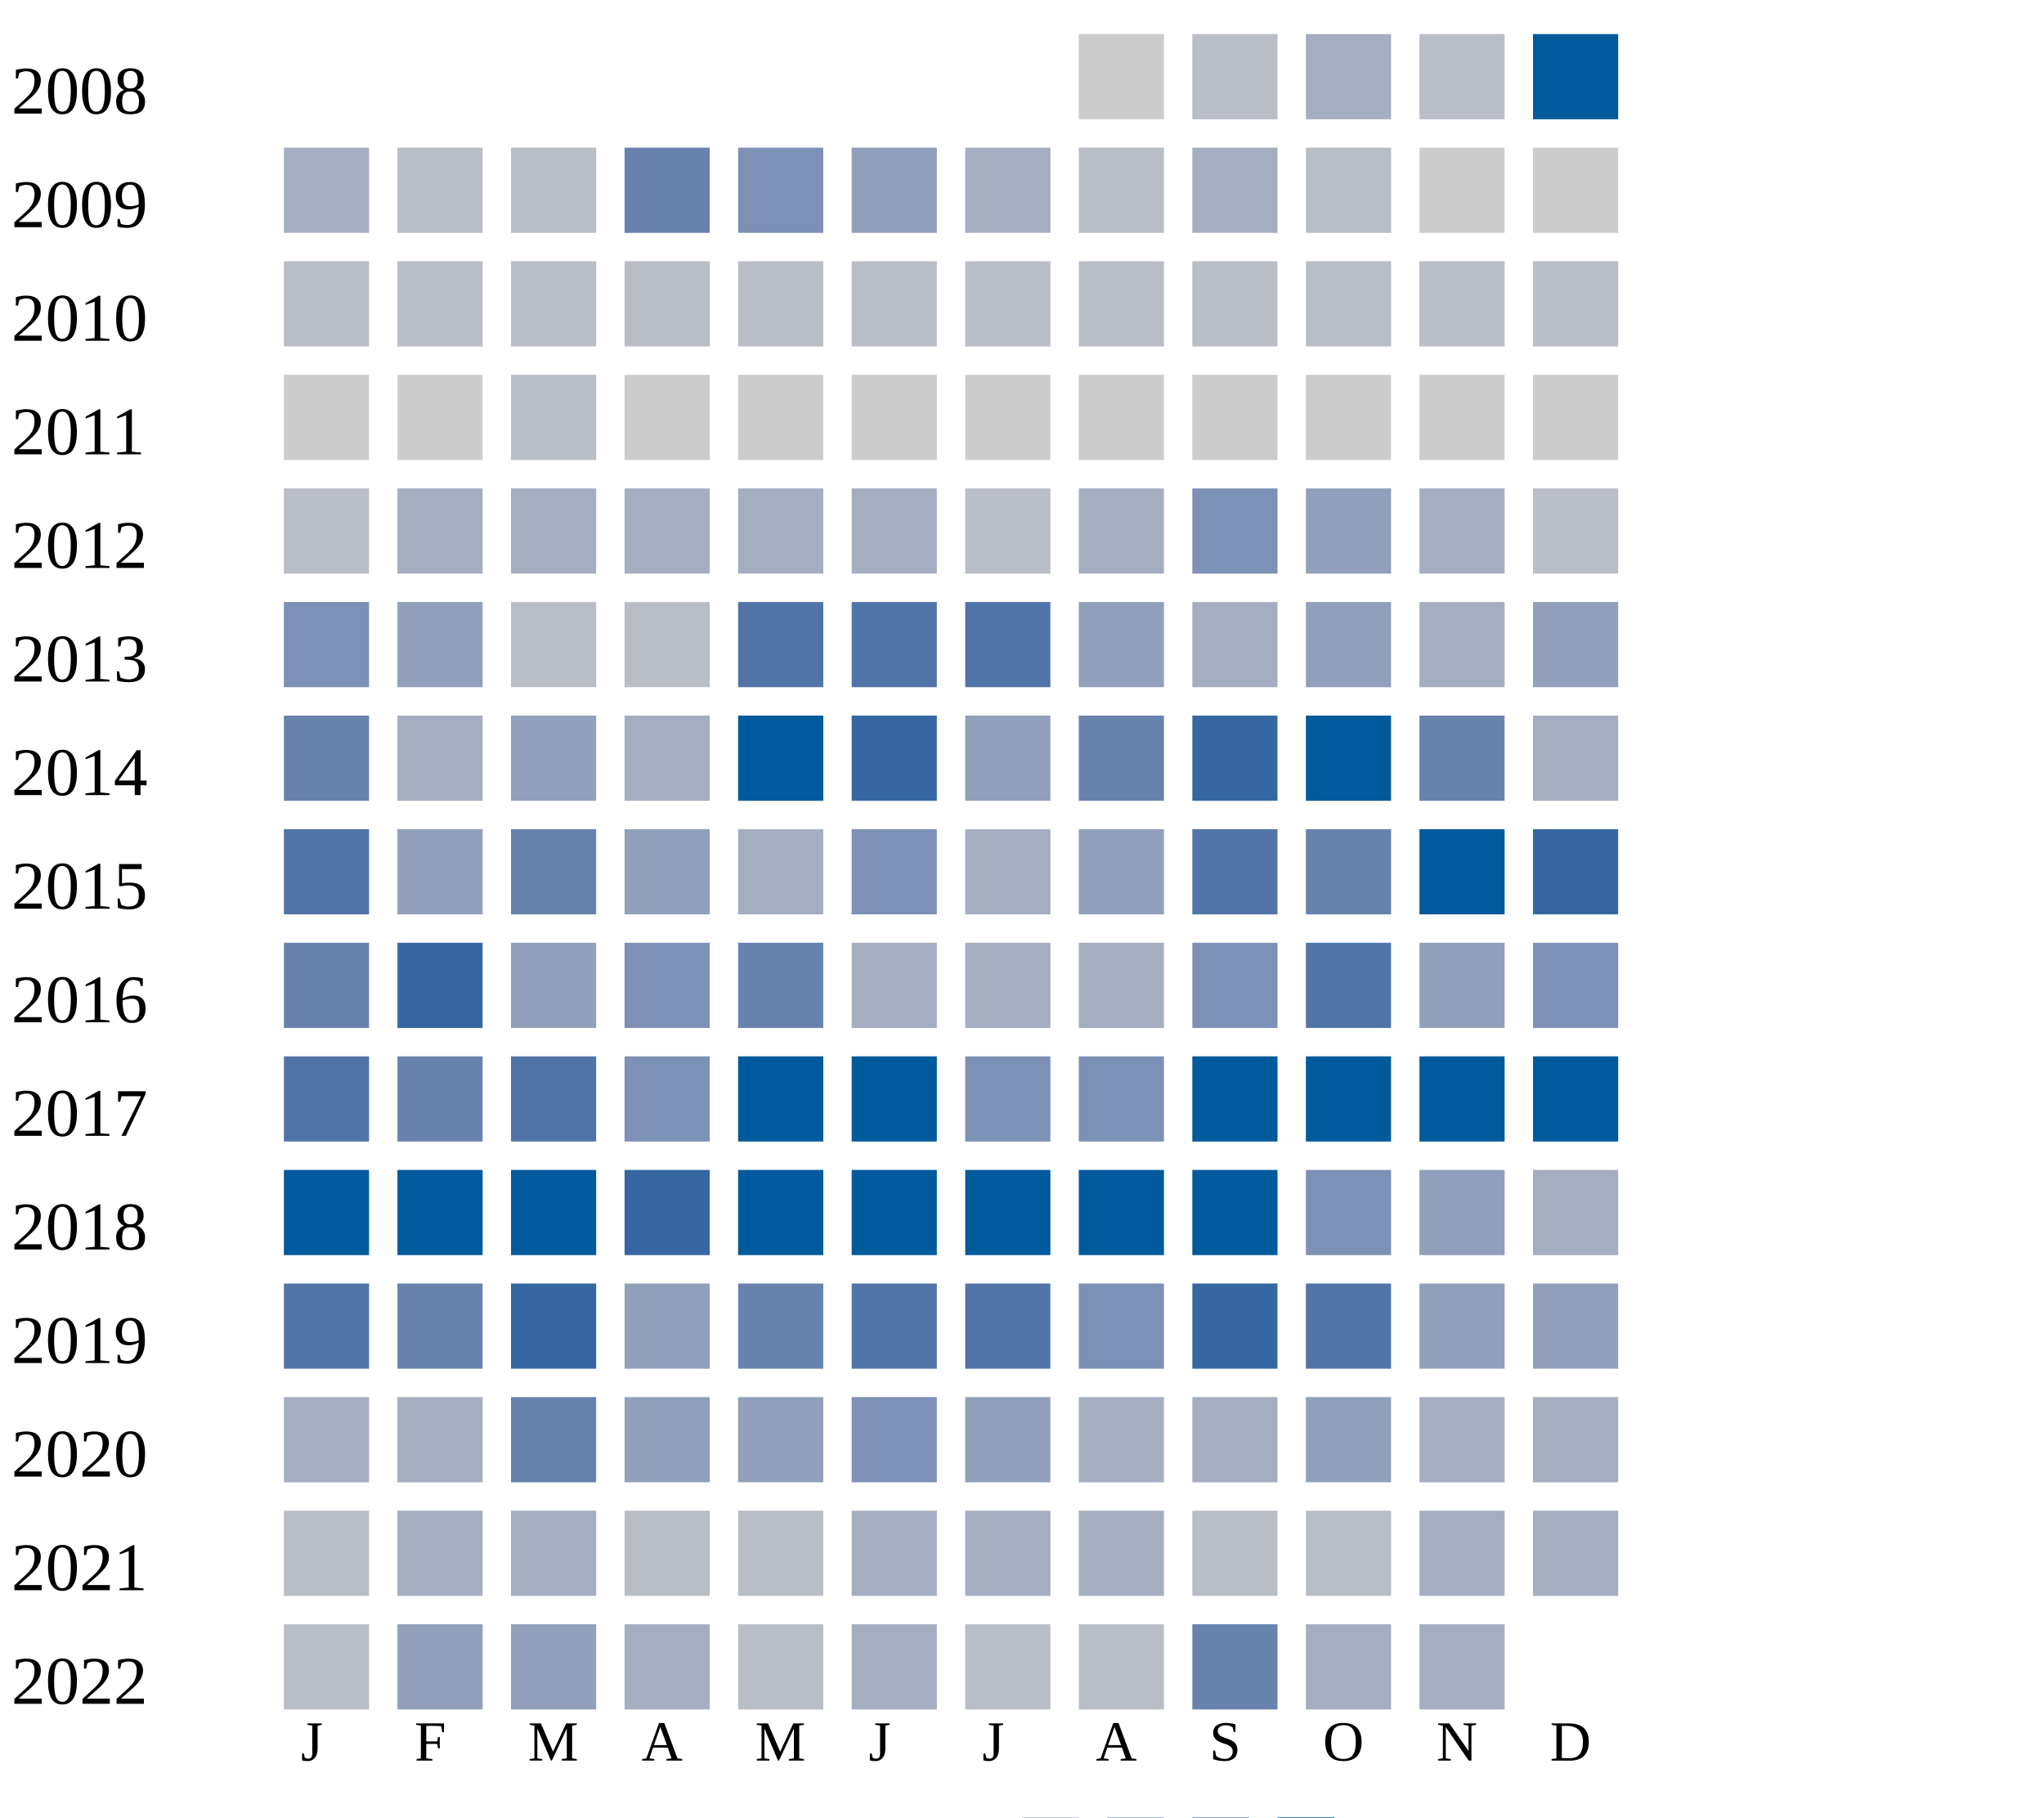
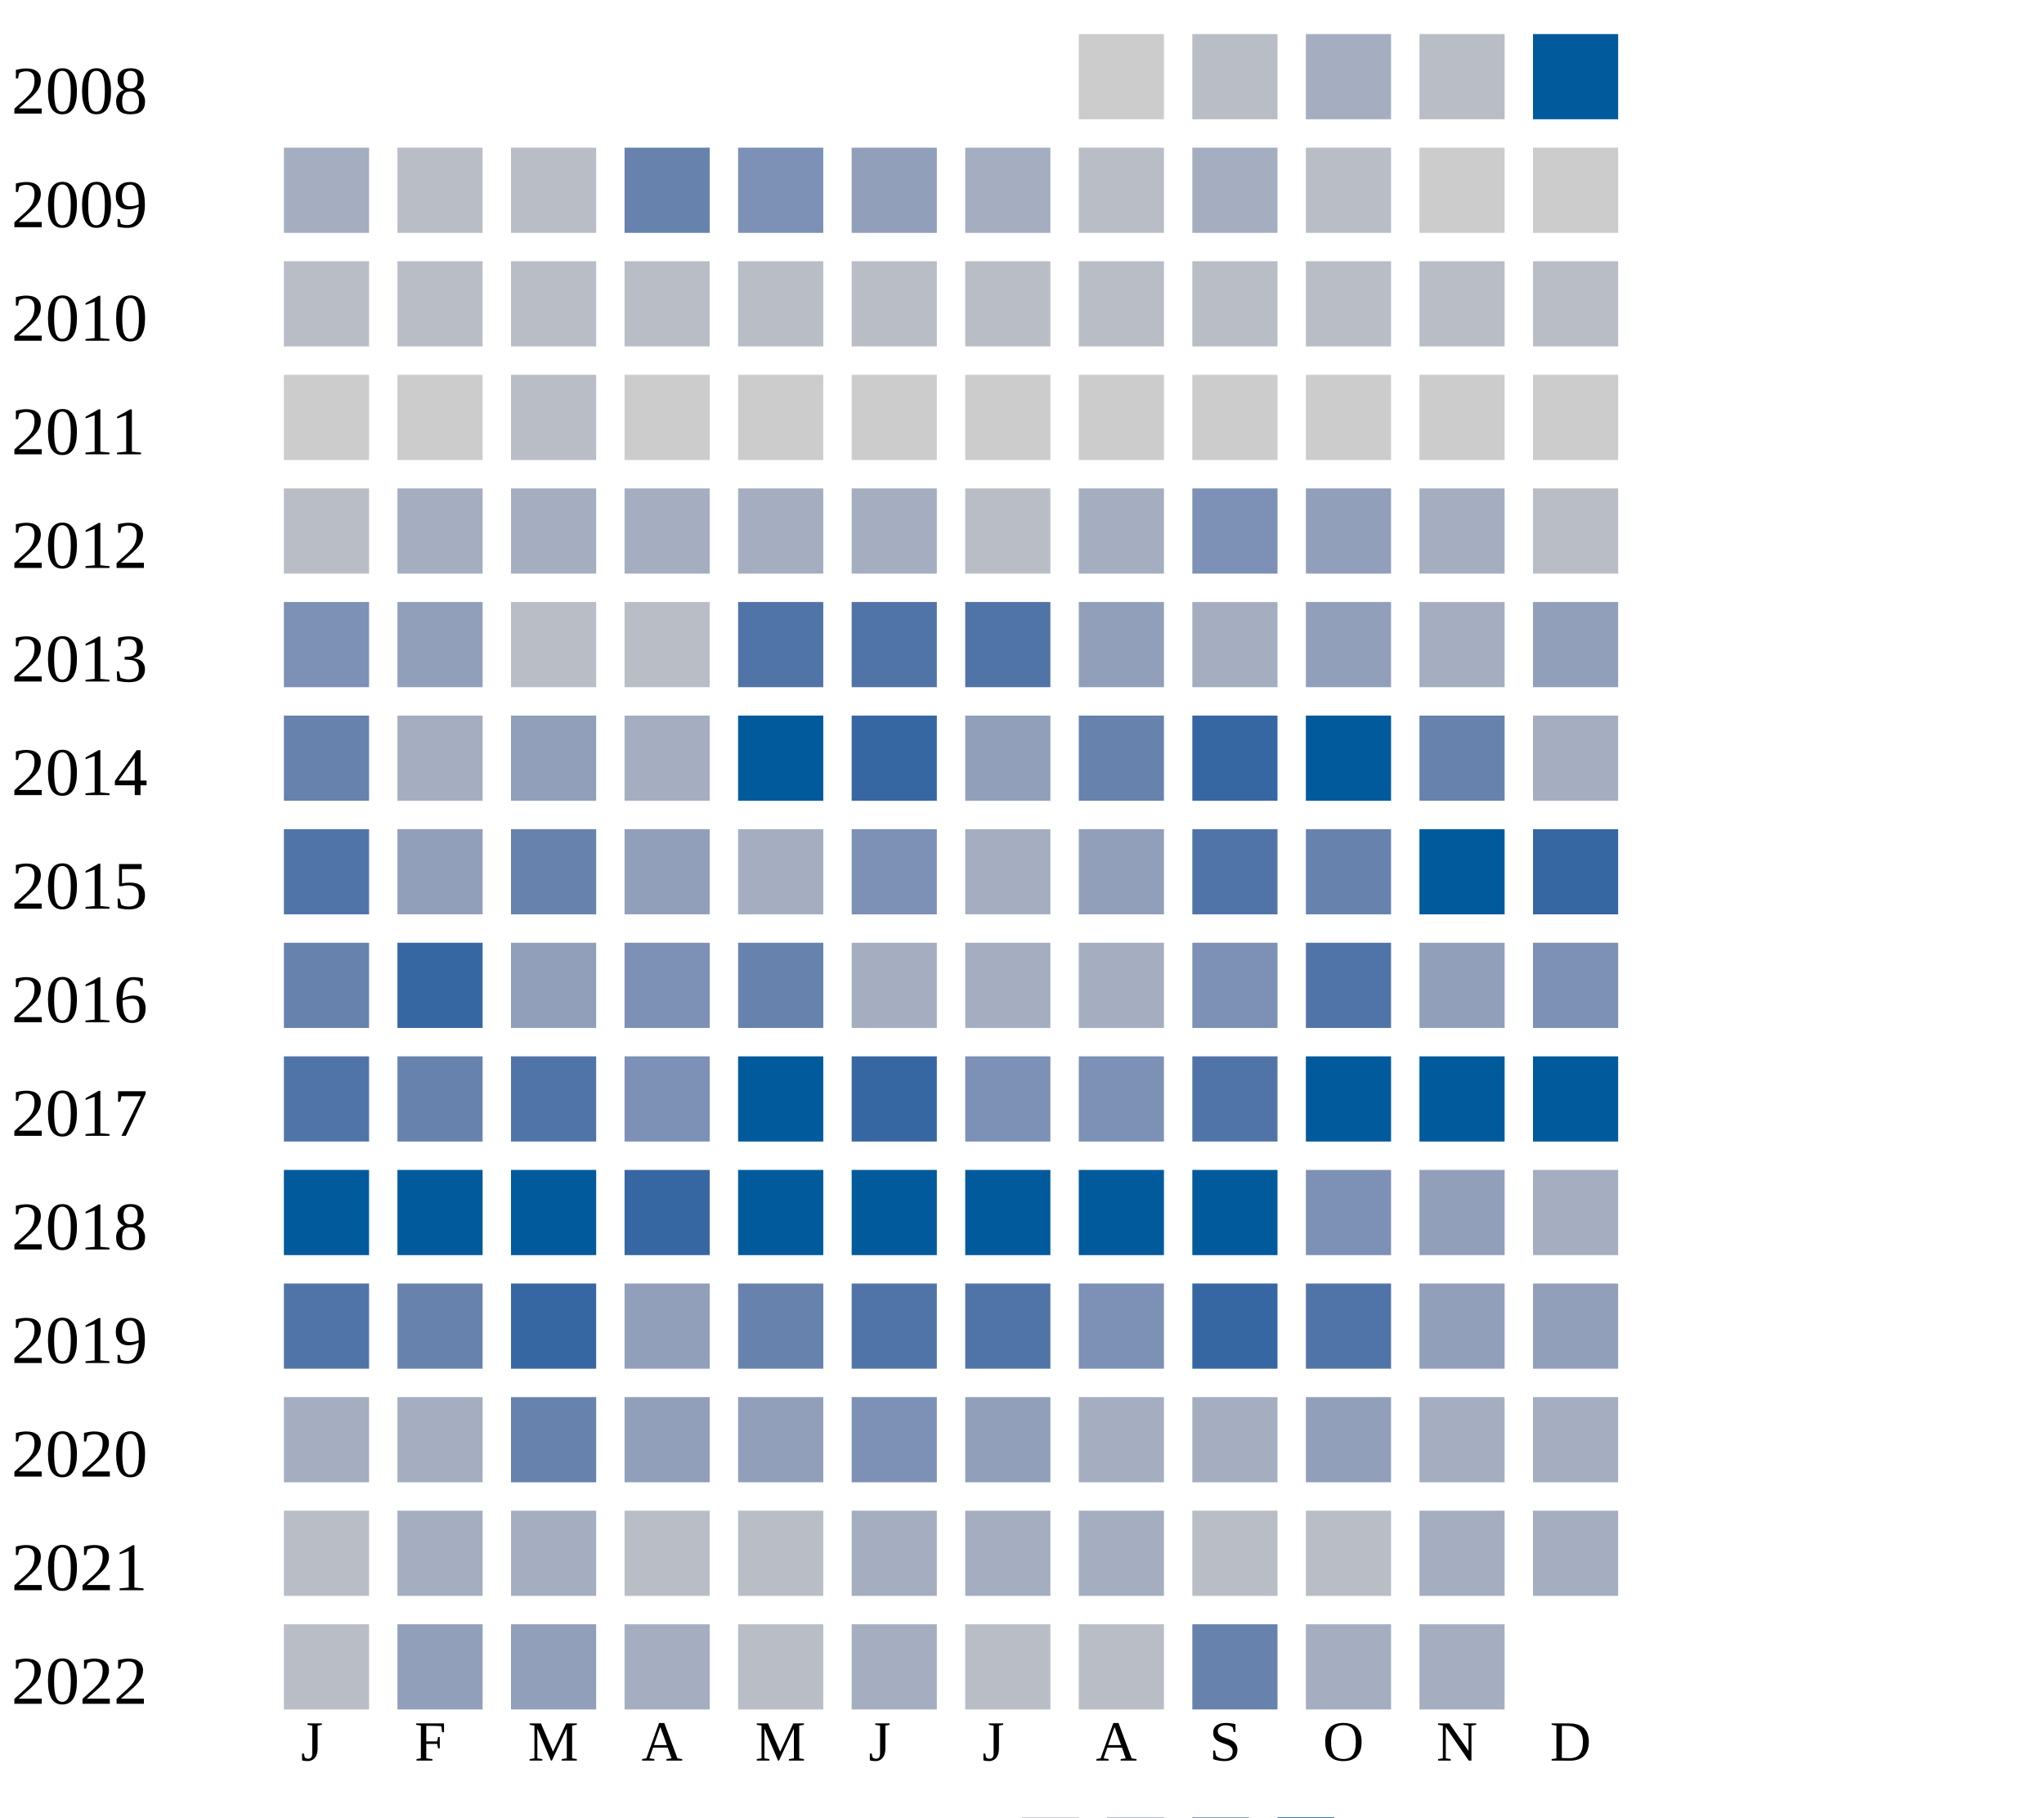
<svg xmlns="http://www.w3.org/2000/svg" width="360" height="320">
  <g transform="translate(0 0)">
    <text x="2" y="20">2008</text>
    <rect x="190" y="6" width="15" height="15" fill="#cccccc" />
    <rect x="210" y="6" width="15" height="15" fill="#b9bdc6" />
    <rect x="230" y="6" width="15" height="15" fill="#a5aec0" />
    <rect x="250" y="6" width="15" height="15" fill="#b9bdc6" />
    <rect x="270" y="6" width="15" height="15" fill="#005a9c" />
  </g>
  <g transform="translate(0 20)">
    <text x="2" y="20">2009</text>
    <rect x="50" y="6" width="15" height="15" fill="#a5aec0" />
    <rect x="70" y="6" width="15" height="15" fill="#b9bdc6" />
    <rect x="90" y="6" width="15" height="15" fill="#b9bdc6" />
    <rect x="110" y="6" width="15" height="15" fill="#6882ae" />
    <rect x="130" y="6" width="15" height="15" fill="#7d90b5" />
    <rect x="150" y="6" width="15" height="15" fill="#919fba" />
    <rect x="170" y="6" width="15" height="15" fill="#a5aec0" />
    <rect x="190" y="6" width="15" height="15" fill="#b9bdc6" />
    <rect x="210" y="6" width="15" height="15" fill="#a5aec0" />
    <rect x="230" y="6" width="15" height="15" fill="#b9bdc6" />
    <rect x="250" y="6" width="15" height="15" fill="#cccccc" />
    <rect x="270" y="6" width="15" height="15" fill="#cccccc" />
  </g>
  <g transform="translate(0 40)">
    <text x="2" y="20">2010</text>
    <rect x="50" y="6" width="15" height="15" fill="#b9bdc6" />
    <rect x="70" y="6" width="15" height="15" fill="#b9bdc6" />
    <rect x="90" y="6" width="15" height="15" fill="#b9bdc6" />
    <rect x="110" y="6" width="15" height="15" fill="#b9bdc6" />
    <rect x="130" y="6" width="15" height="15" fill="#b9bdc6" />
    <rect x="150" y="6" width="15" height="15" fill="#b9bdc6" />
    <rect x="170" y="6" width="15" height="15" fill="#b9bdc6" />
    <rect x="190" y="6" width="15" height="15" fill="#b9bdc6" />
    <rect x="210" y="6" width="15" height="15" fill="#b9bdc6" />
    <rect x="230" y="6" width="15" height="15" fill="#b9bdc6" />
    <rect x="250" y="6" width="15" height="15" fill="#b9bdc6" />
    <rect x="270" y="6" width="15" height="15" fill="#b9bdc6" />
  </g>
  <g transform="translate(0 60)">
    <text x="2" y="20">2011</text>
    <rect x="50" y="6" width="15" height="15" fill="#cccccc" />
    <rect x="70" y="6" width="15" height="15" fill="#cccccc" />
    <rect x="90" y="6" width="15" height="15" fill="#b9bdc6" />
    <rect x="110" y="6" width="15" height="15" fill="#cccccc" />
    <rect x="130" y="6" width="15" height="15" fill="#cccccc" />
    <rect x="150" y="6" width="15" height="15" fill="#cccccc" />
    <rect x="170" y="6" width="15" height="15" fill="#cccccc" />
    <rect x="190" y="6" width="15" height="15" fill="#cccccc" />
    <rect x="210" y="6" width="15" height="15" fill="#cccccc" />
    <rect x="230" y="6" width="15" height="15" fill="#cccccc" />
    <rect x="250" y="6" width="15" height="15" fill="#cccccc" />
    <rect x="270" y="6" width="15" height="15" fill="#cccccc" />
  </g>
  <g transform="translate(0 80)">
    <text x="2" y="20">2012</text>
    <rect x="50" y="6" width="15" height="15" fill="#b9bdc6" />
    <rect x="70" y="6" width="15" height="15" fill="#a5aec0" />
    <rect x="90" y="6" width="15" height="15" fill="#a5aec0" />
    <rect x="110" y="6" width="15" height="15" fill="#a5aec0" />
    <rect x="130" y="6" width="15" height="15" fill="#a5aec0" />
    <rect x="150" y="6" width="15" height="15" fill="#a5aec0" />
    <rect x="170" y="6" width="15" height="15" fill="#b9bdc6" />
    <rect x="190" y="6" width="15" height="15" fill="#a5aec0" />
    <rect x="210" y="6" width="15" height="15" fill="#7d90b5" />
    <rect x="230" y="6" width="15" height="15" fill="#919fba" />
    <rect x="250" y="6" width="15" height="15" fill="#a5aec0" />
    <rect x="270" y="6" width="15" height="15" fill="#b9bdc6" />
  </g>
  <g transform="translate(0 100)">
    <text x="2" y="20">2013</text>
    <rect x="50" y="6" width="15" height="15" fill="#7d90b5" />
    <rect x="70" y="6" width="15" height="15" fill="#919fba" />
    <rect x="90" y="6" width="15" height="15" fill="#b9bdc6" />
    <rect x="110" y="6" width="15" height="15" fill="#b9bdc6" />
    <rect x="130" y="6" width="15" height="15" fill="#5174a8" />
    <rect x="150" y="6" width="15" height="15" fill="#5174a8" />
    <rect x="170" y="6" width="15" height="15" fill="#5174a8" />
    <rect x="190" y="6" width="15" height="15" fill="#919fba" />
    <rect x="210" y="6" width="15" height="15" fill="#a5aec0" />
    <rect x="230" y="6" width="15" height="15" fill="#919fba" />
    <rect x="250" y="6" width="15" height="15" fill="#a5aec0" />
    <rect x="270" y="6" width="15" height="15" fill="#919fba" />
  </g>
  <g transform="translate(0 120)">
    <text x="2" y="20">2014</text>
    <rect x="50" y="6" width="15" height="15" fill="#6882ae" />
    <rect x="70" y="6" width="15" height="15" fill="#a5aec0" />
    <rect x="90" y="6" width="15" height="15" fill="#919fba" />
    <rect x="110" y="6" width="15" height="15" fill="#a5aec0" />
    <rect x="130" y="6" width="15" height="15" fill="#005a9c" />
    <rect x="150" y="6" width="15" height="15" fill="#3667a2" />
    <rect x="170" y="6" width="15" height="15" fill="#919fba" />
    <rect x="190" y="6" width="15" height="15" fill="#6882ae" />
    <rect x="210" y="6" width="15" height="15" fill="#3667a2" />
    <rect x="230" y="6" width="15" height="15" fill="#005a9c" />
    <rect x="250" y="6" width="15" height="15" fill="#6882ae" />
    <rect x="270" y="6" width="15" height="15" fill="#a5aec0" />
  </g>
  <g transform="translate(0 140)">
    <text x="2" y="20">2015</text>
    <rect x="50" y="6" width="15" height="15" fill="#5174a8" />
    <rect x="70" y="6" width="15" height="15" fill="#919fba" />
    <rect x="90" y="6" width="15" height="15" fill="#6882ae" />
    <rect x="110" y="6" width="15" height="15" fill="#919fba" />
    <rect x="130" y="6" width="15" height="15" fill="#a5aec0" />
    <rect x="150" y="6" width="15" height="15" fill="#7d90b5" />
    <rect x="170" y="6" width="15" height="15" fill="#a5aec0" />
    <rect x="190" y="6" width="15" height="15" fill="#919fba" />
    <rect x="210" y="6" width="15" height="15" fill="#5174a8" />
    <rect x="230" y="6" width="15" height="15" fill="#6882ae" />
    <rect x="250" y="6" width="15" height="15" fill="#005a9c" />
    <rect x="270" y="6" width="15" height="15" fill="#3667a2" />
  </g>
  <g transform="translate(0 160)">
    <text x="2" y="20">2016</text>
    <rect x="50" y="6" width="15" height="15" fill="#6882ae" />
    <rect x="70" y="6" width="15" height="15" fill="#3667a2" />
    <rect x="90" y="6" width="15" height="15" fill="#919fba" />
    <rect x="110" y="6" width="15" height="15" fill="#7d90b5" />
    <rect x="130" y="6" width="15" height="15" fill="#6882ae" />
    <rect x="150" y="6" width="15" height="15" fill="#a5aec0" />
    <rect x="170" y="6" width="15" height="15" fill="#a5aec0" />
    <rect x="190" y="6" width="15" height="15" fill="#a5aec0" />
    <rect x="210" y="6" width="15" height="15" fill="#7d90b5" />
    <rect x="230" y="6" width="15" height="15" fill="#5174a8" />
    <rect x="250" y="6" width="15" height="15" fill="#919fba" />
    <rect x="270" y="6" width="15" height="15" fill="#7d90b5" />
  </g>
  <g transform="translate(0 180)">
    <text x="2" y="20">2017</text>
    <rect x="50" y="6" width="15" height="15" fill="#5174a8" />
    <rect x="70" y="6" width="15" height="15" fill="#6882ae" />
    <rect x="90" y="6" width="15" height="15" fill="#5174a8" />
    <rect x="110" y="6" width="15" height="15" fill="#7d90b5" />
    <rect x="130" y="6" width="15" height="15" fill="#005a9c" />
-     <rect x="150" y="6" width="15" height="15" fill="#005a9c" />
+     <rect x="150" y="6" width="15" height="15" fill="#3667a2" />
    <rect x="170" y="6" width="15" height="15" fill="#7d90b5" />
    <rect x="190" y="6" width="15" height="15" fill="#7d90b5" />
-     <rect x="210" y="6" width="15" height="15" fill="#005a9c" />
+     <rect x="210" y="6" width="15" height="15" fill="#5174a8" />
    <rect x="230" y="6" width="15" height="15" fill="#005a9c" />
    <rect x="250" y="6" width="15" height="15" fill="#005a9c" />
    <rect x="270" y="6" width="15" height="15" fill="#005a9c" />
  </g>
  <g transform="translate(0 200)">
    <text x="2" y="20">2018</text>
    <rect x="50" y="6" width="15" height="15" fill="#005a9c" />
    <rect x="70" y="6" width="15" height="15" fill="#005a9c" />
    <rect x="90" y="6" width="15" height="15" fill="#005a9c" />
    <rect x="110" y="6" width="15" height="15" fill="#3667a2" />
    <rect x="130" y="6" width="15" height="15" fill="#005a9c" />
    <rect x="150" y="6" width="15" height="15" fill="#005a9c" />
    <rect x="170" y="6" width="15" height="15" fill="#005a9c" />
    <rect x="190" y="6" width="15" height="15" fill="#005a9c" />
    <rect x="210" y="6" width="15" height="15" fill="#005a9c" />
    <rect x="230" y="6" width="15" height="15" fill="#7d90b5" />
    <rect x="250" y="6" width="15" height="15" fill="#919fba" />
    <rect x="270" y="6" width="15" height="15" fill="#a5aec0" />
  </g>
  <g transform="translate(0 220)">
    <text x="2" y="20">2019</text>
    <rect x="50" y="6" width="15" height="15" fill="#5174a8" />
    <rect x="70" y="6" width="15" height="15" fill="#6882ae" />
    <rect x="90" y="6" width="15" height="15" fill="#3667a2" />
    <rect x="110" y="6" width="15" height="15" fill="#919fba" />
    <rect x="130" y="6" width="15" height="15" fill="#6882ae" />
    <rect x="150" y="6" width="15" height="15" fill="#5174a8" />
    <rect x="170" y="6" width="15" height="15" fill="#5174a8" />
    <rect x="190" y="6" width="15" height="15" fill="#7d90b5" />
    <rect x="210" y="6" width="15" height="15" fill="#3667a2" />
    <rect x="230" y="6" width="15" height="15" fill="#5174a8" />
    <rect x="250" y="6" width="15" height="15" fill="#919fba" />
    <rect x="270" y="6" width="15" height="15" fill="#919fba" />
  </g>
  <g transform="translate(0 240)">
    <text x="2" y="20">2020</text>
    <rect x="50" y="6" width="15" height="15" fill="#a5aec0" />
    <rect x="70" y="6" width="15" height="15" fill="#a5aec0" />
    <rect x="90" y="6" width="15" height="15" fill="#6882ae" />
    <rect x="110" y="6" width="15" height="15" fill="#919fba" />
    <rect x="130" y="6" width="15" height="15" fill="#919fba" />
    <rect x="150" y="6" width="15" height="15" fill="#7d90b5" />
    <rect x="170" y="6" width="15" height="15" fill="#919fba" />
    <rect x="190" y="6" width="15" height="15" fill="#a5aec0" />
    <rect x="210" y="6" width="15" height="15" fill="#a5aec0" />
    <rect x="230" y="6" width="15" height="15" fill="#919fba" />
    <rect x="250" y="6" width="15" height="15" fill="#a5aec0" />
    <rect x="270" y="6" width="15" height="15" fill="#a5aec0" />
  </g>
  <g transform="translate(0 260)">
    <text x="2" y="20">2021</text>
    <rect x="50" y="6" width="15" height="15" fill="#b9bdc6" />
    <rect x="70" y="6" width="15" height="15" fill="#a5aec0" />
    <rect x="90" y="6" width="15" height="15" fill="#a5aec0" />
    <rect x="110" y="6" width="15" height="15" fill="#b9bdc6" />
    <rect x="130" y="6" width="15" height="15" fill="#b9bdc6" />
    <rect x="150" y="6" width="15" height="15" fill="#a5aec0" />
    <rect x="170" y="6" width="15" height="15" fill="#a5aec0" />
    <rect x="190" y="6" width="15" height="15" fill="#a5aec0" />
    <rect x="210" y="6" width="15" height="15" fill="#b9bdc6" />
    <rect x="230" y="6" width="15" height="15" fill="#b9bdc6" />
    <rect x="250" y="6" width="15" height="15" fill="#a5aec0" />
    <rect x="270" y="6" width="15" height="15" fill="#a5aec0" />
  </g>
  <g transform="translate(0 280)">
    <text x="2" y="20">2022</text>
    <rect x="50" y="6" width="15" height="15" fill="#b9bdc6" />
    <rect x="70" y="6" width="15" height="15" fill="#919fba" />
    <rect x="90" y="6" width="15" height="15" fill="#919fba" />
    <rect x="110" y="6" width="15" height="15" fill="#a5aec0" />
    <rect x="130" y="6" width="15" height="15" fill="#b9bdc6" />
    <rect x="150" y="6" width="15" height="15" fill="#a5aec0" />
    <rect x="170" y="6" width="15" height="15" fill="#b9bdc6" />
    <rect x="190" y="6" width="15" height="15" fill="#b9bdc6" />
    <rect x="210" y="6" width="15" height="15" fill="#6882ae" />
    <rect x="230" y="6" width="15" height="15" fill="#a5aec0" />
    <rect x="250" y="6" width="15" height="15" fill="#a5aec0" />
  </g>
  <text style="font-size: 10px; text-align: center" x="53" y="310">J</text>
  <text style="font-size: 10px; text-align: center" x="73" y="310">F</text>
  <text style="font-size: 10px; text-align: center" x="93" y="310">M</text>
  <text style="font-size: 10px; text-align: center" x="113" y="310">A</text>
  <text style="font-size: 10px; text-align: center" x="133" y="310">M</text>
  <text style="font-size: 10px; text-align: center" x="153" y="310">J</text>
  <text style="font-size: 10px; text-align: center" x="173" y="310">J</text>
  <text style="font-size: 10px; text-align: center" x="193" y="310">A</text>
  <text style="font-size: 10px; text-align: center" x="213" y="310">S</text>
  <text style="font-size: 10px; text-align: center" x="233" y="310">O</text>
  <text style="font-size: 10px; text-align: center" x="253" y="310">N</text>
  <text style="font-size: 10px; text-align: center" x="273" y="310">D</text>
  <text style="font-size: 10px;" x="155" y="329">Less</text>
  <rect fill="#b9bdc6" width="10" height="10" x="180" y="320" />
  <rect fill="#919fba" width="10" height="10" x="195" y="320" />
  <rect fill="#6882ae" width="10" height="10" x="210" y="320" />
  <rect fill="#005a9c" width="10" height="10" x="225" y="320" />
  <text x="240" y="329" style="font-size: 10px;">More</text>
</svg>
